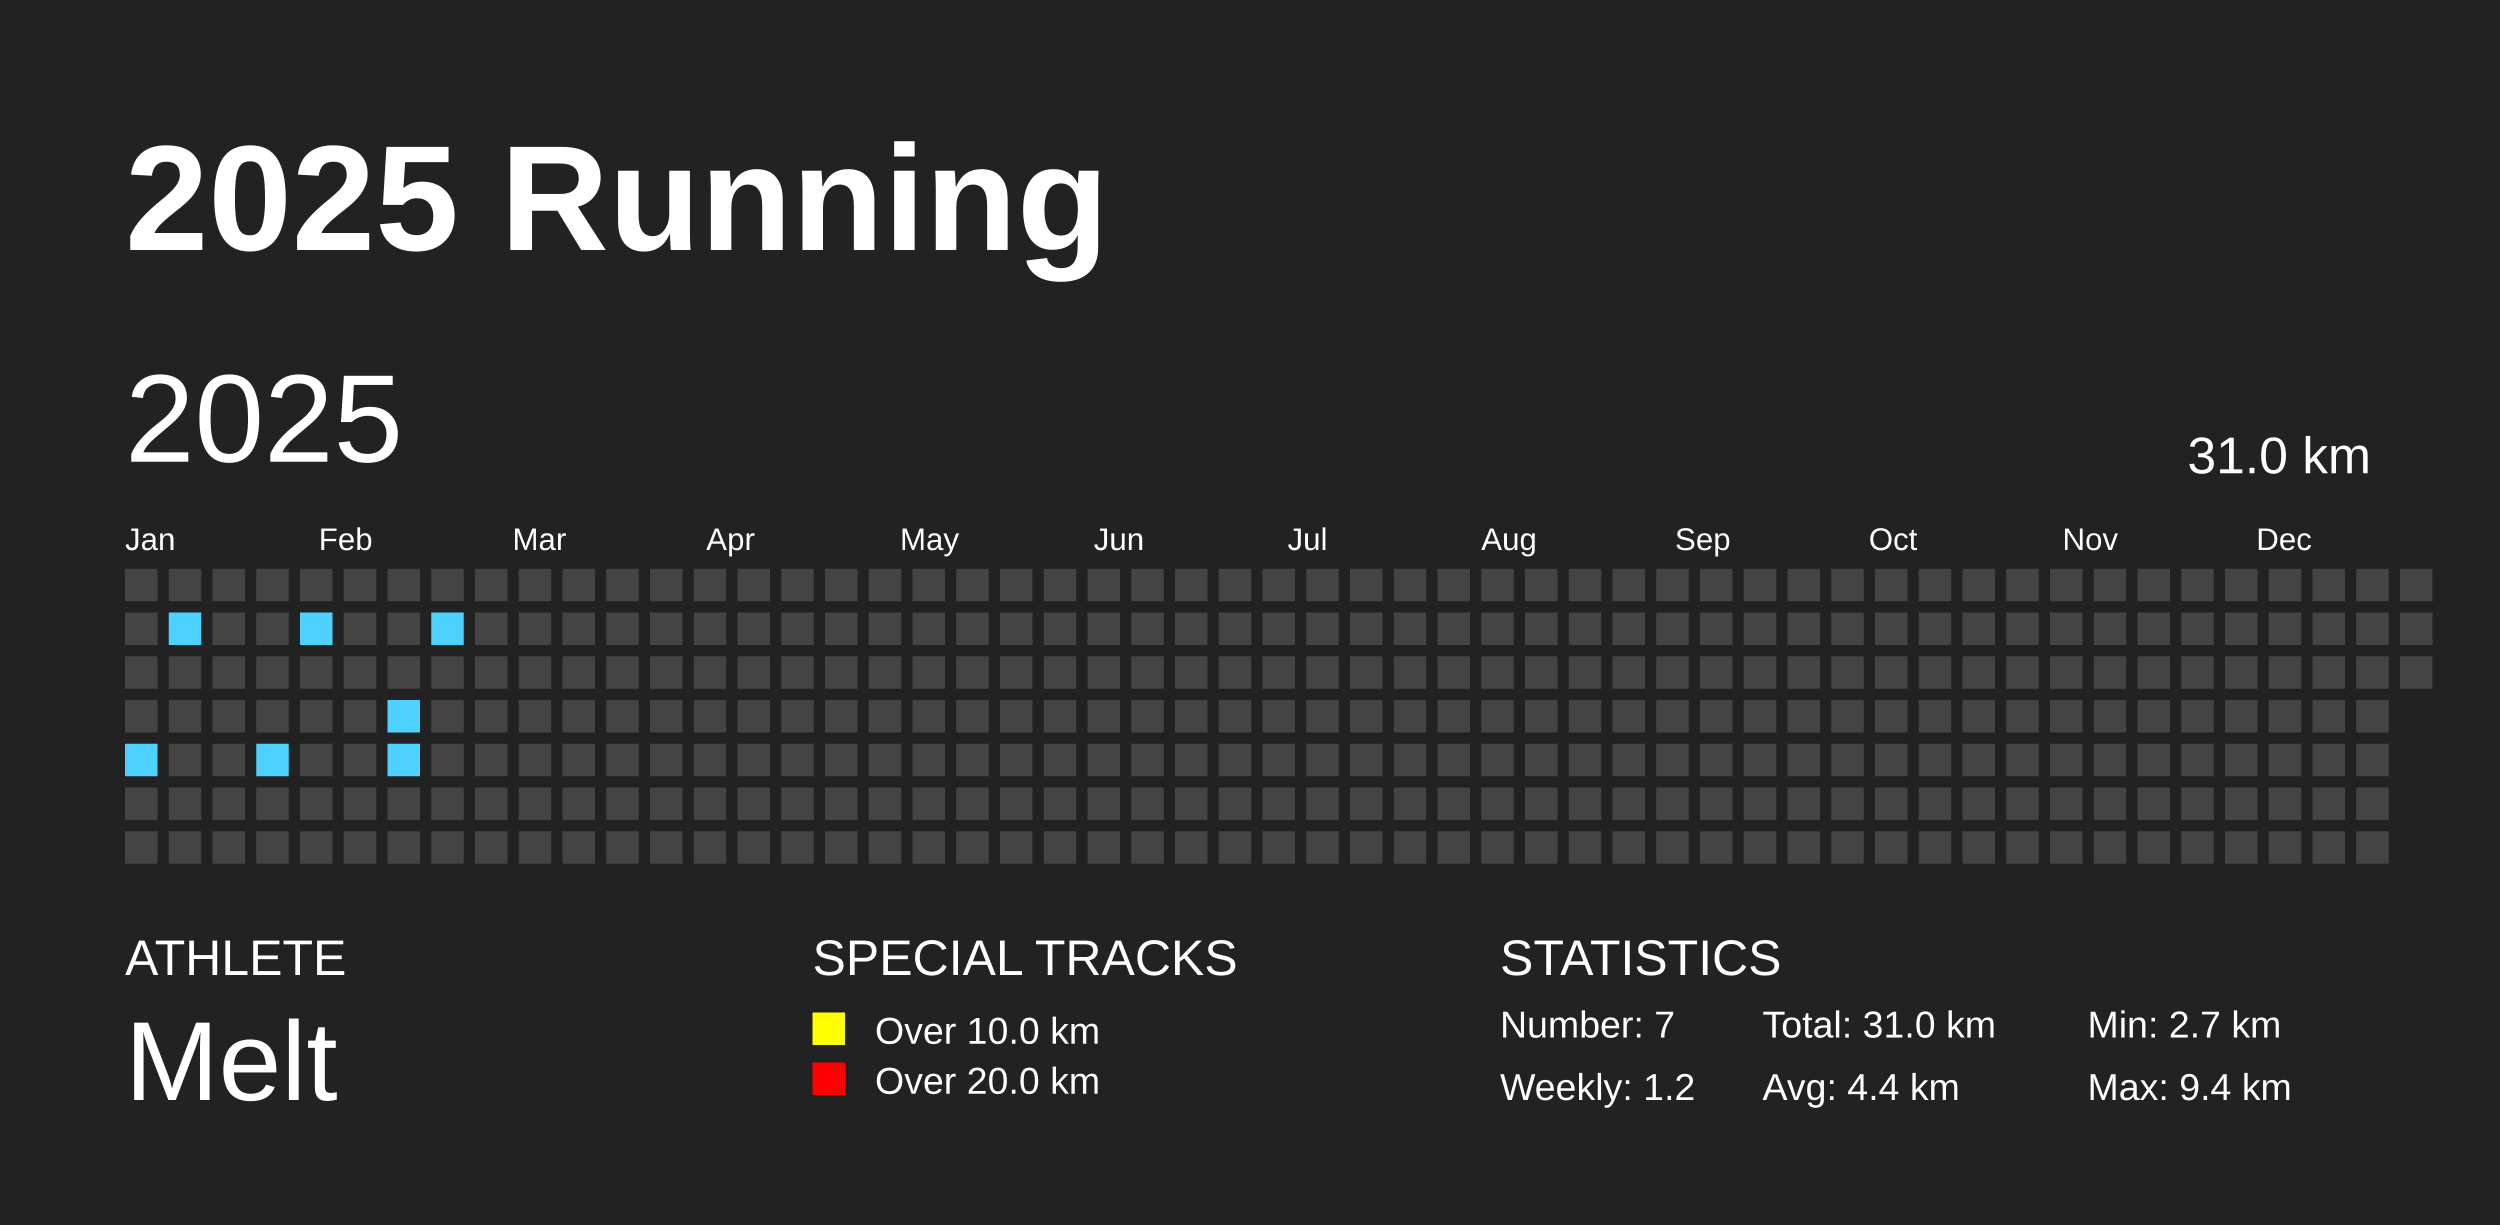
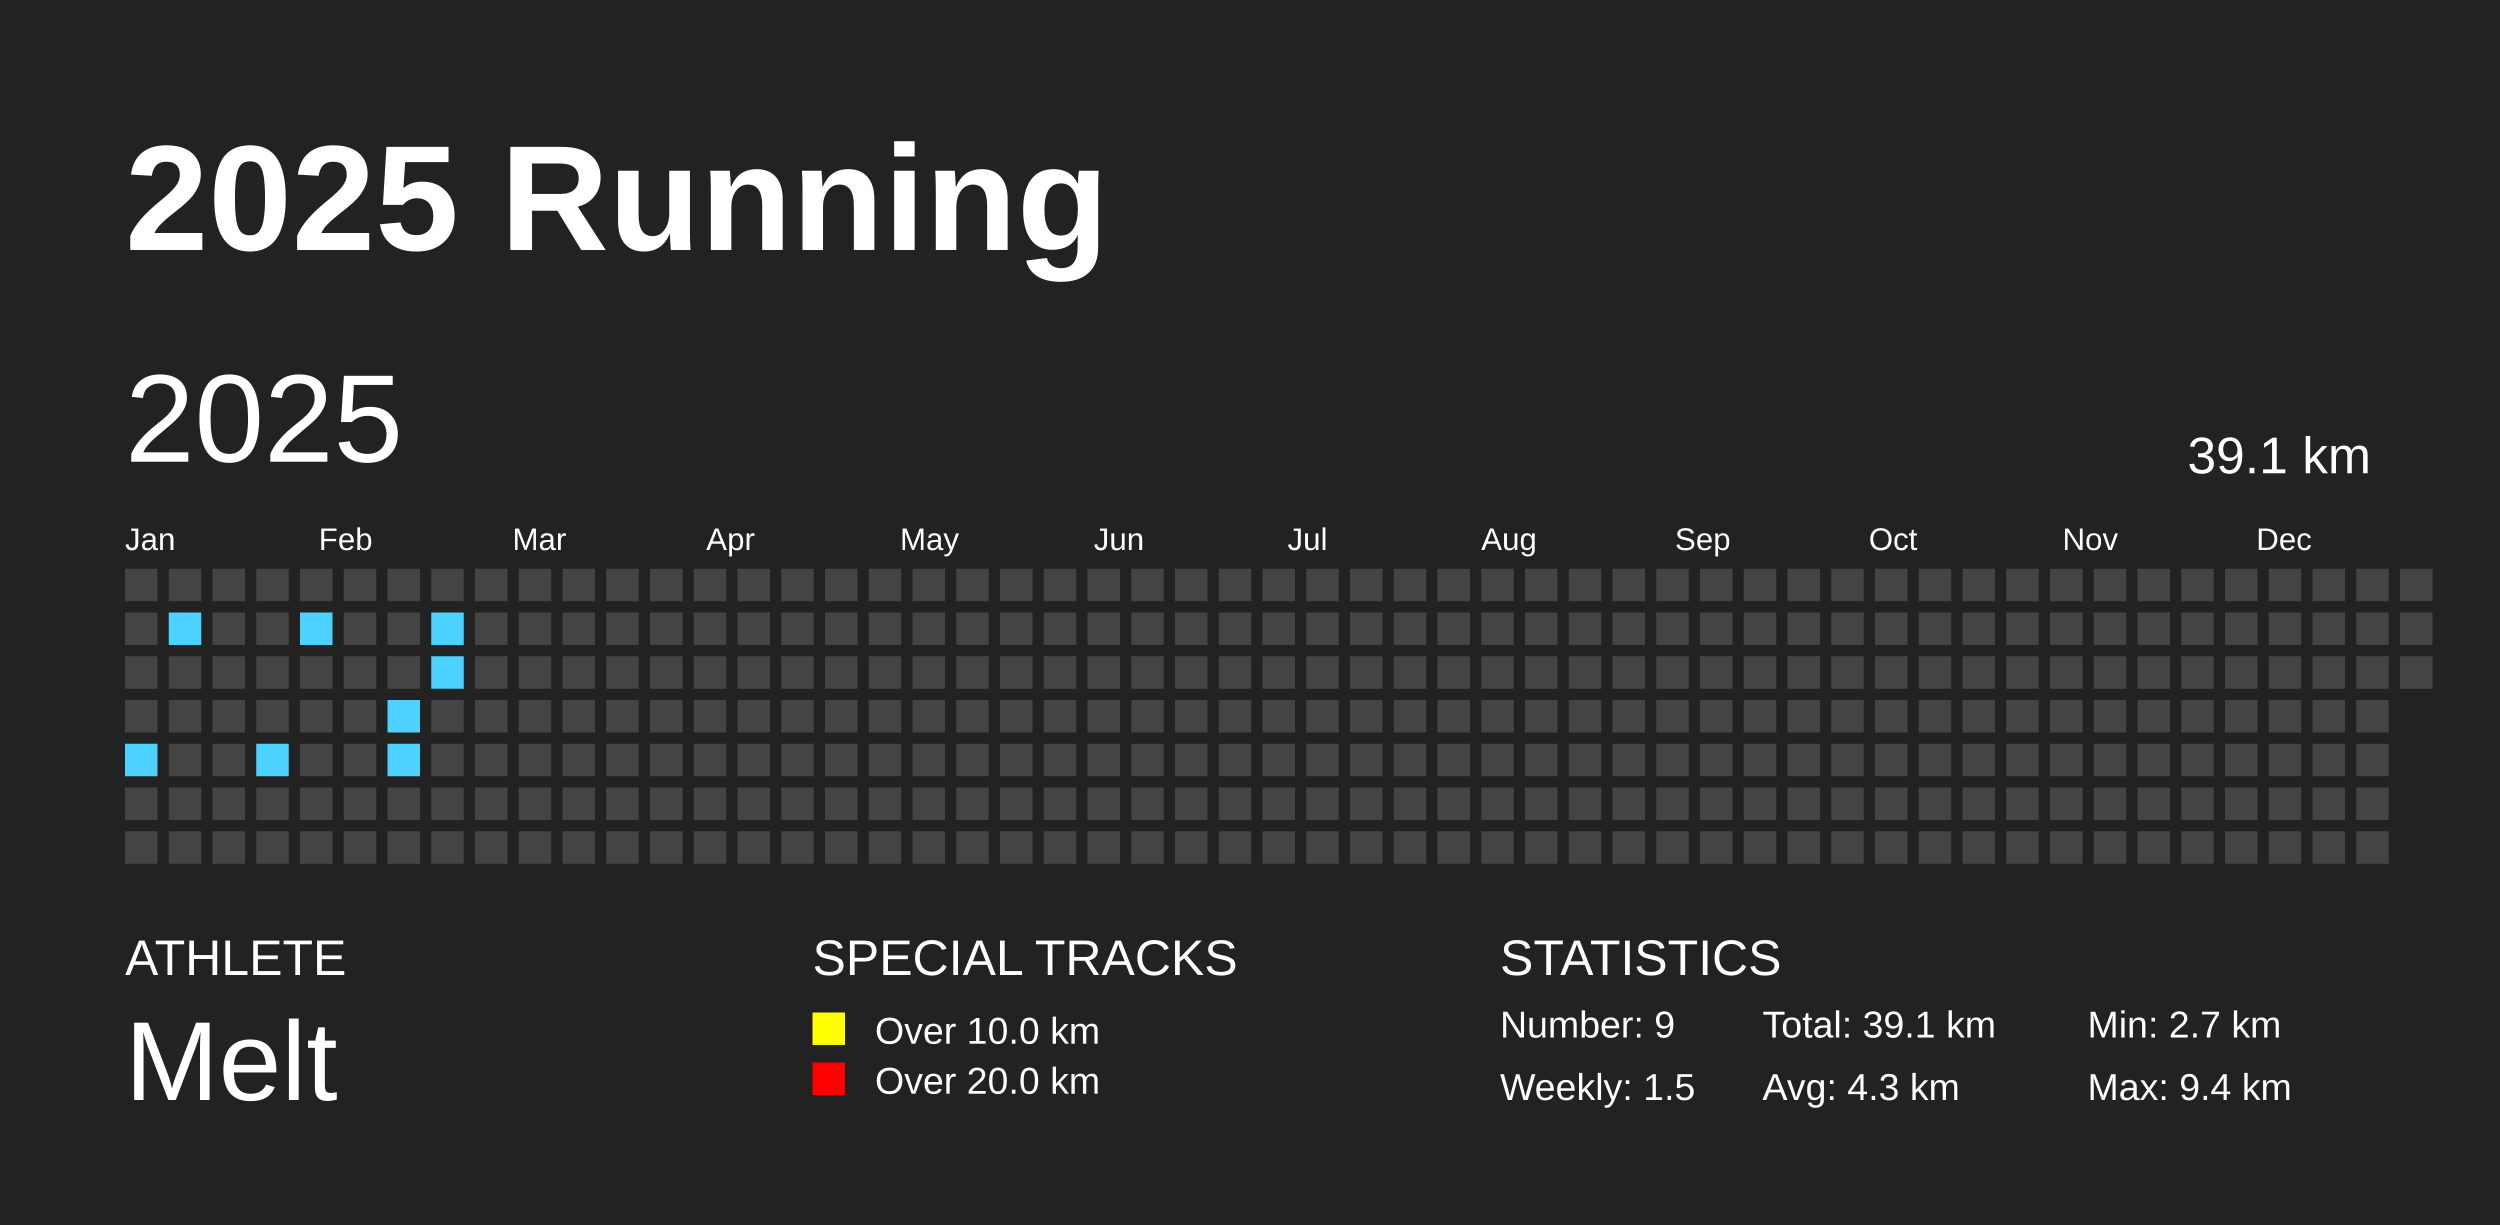
<svg xmlns="http://www.w3.org/2000/svg" baseProfile="full" height="98mm" version="1.1" viewBox="0,0,200,98" width="200mm">
  <defs />
  <rect fill="#222222" height="98" width="200" x="0" y="0" />
  <text fill="#FFFFFF" style="font-size:12px; font-family:Arial; font-weight:bold;" x="10" y="20">2025 Running</text>
  <text fill="#FFFFFF" style="font-size:4px; font-family:Arial" x="10" y="78">ATHLETE</text>
  <text fill="#FFFFFF" style="font-size:9px; font-family:Arial" x="10" y="88">Melt</text>
  <text fill="#FFFFFF" style="font-size:4px; font-family:Arial" x="65" y="78">SPECIAL TRACKS</text>
  <rect fill="yellow" height="2.6" width="2.6" x="65" y="81" />
  <text fill="#FFFFFF" style="font-size:3px; font-family:Arial" x="70" y="83.5">Over 10.0 km</text>
  <rect fill="red" height="2.6" width="2.6" x="65" y="85" />
  <text fill="#FFFFFF" style="font-size:3px; font-family:Arial" x="70" y="87.5">Over 20.0 km</text>
  <text fill="#FFFFFF" style="font-size:4px; font-family:Arial" x="120" y="78">STATISTICS</text>
-   <text fill="#FFFFFF" style="font-size:3px; font-family:Arial" x="120" y="83">Number: 7</text>
-   <text fill="#FFFFFF" style="font-size:3px; font-family:Arial" x="120" y="88">Weekly: 1.2</text>
-   <text fill="#FFFFFF" style="font-size:3px; font-family:Arial" x="141" y="83">Total: 31.0 km</text>
-   <text fill="#FFFFFF" style="font-size:3px; font-family:Arial" x="141" y="88">Avg: 4.4 km</text>
+   <text fill="#FFFFFF" style="font-size:3px; font-family:Arial" x="120" y="83">Number: 9</text>
+   <text fill="#FFFFFF" style="font-size:3px; font-family:Arial" x="120" y="88">Weekly: 1.5</text>
+   <text fill="#FFFFFF" style="font-size:3px; font-family:Arial" x="141" y="83">Total: 39.1 km</text>
+   <text fill="#FFFFFF" style="font-size:3px; font-family:Arial" x="141" y="88">Avg: 4.3 km</text>
  <text fill="#FFFFFF" style="font-size:3px; font-family:Arial" x="167" y="83">Min: 2.7 km</text>
  <text fill="#FFFFFF" style="font-size:3px; font-family:Arial" x="167" y="88">Max: 9.4 km</text>
  <text dominant-baseline="hanging" fill="#FFFFFF" style="font-size:10.0px; font-family:Arial;" x="10" y="30">2025</text>
-   <text dominant-baseline="hanging" fill="#FFFFFF" style="font-size:4.125px; font-family:Arial;" x="175" y="35">31.0 km</text>
+   <text dominant-baseline="hanging" fill="#FFFFFF" style="font-size:4.125px; font-family:Arial;" x="175" y="35">39.1 km</text>
  <text fill="#FFFFFF" style="font-size:2.5px; font-family:Arial" x="10.0" y="44">Jan</text>
  <text fill="#FFFFFF" style="font-size:2.5px; font-family:Arial" x="25.5" y="44">Feb</text>
  <text fill="#FFFFFF" style="font-size:2.5px; font-family:Arial" x="41.0" y="44">Mar</text>
  <text fill="#FFFFFF" style="font-size:2.5px; font-family:Arial" x="56.5" y="44">Apr</text>
  <text fill="#FFFFFF" style="font-size:2.5px; font-family:Arial" x="72.0" y="44">May</text>
  <text fill="#FFFFFF" style="font-size:2.5px; font-family:Arial" x="87.5" y="44">Jun</text>
  <text fill="#FFFFFF" style="font-size:2.5px; font-family:Arial" x="103.0" y="44">Jul</text>
  <text fill="#FFFFFF" style="font-size:2.5px; font-family:Arial" x="118.5" y="44">Aug</text>
  <text fill="#FFFFFF" style="font-size:2.5px; font-family:Arial" x="134.0" y="44">Sep</text>
  <text fill="#FFFFFF" style="font-size:2.5px; font-family:Arial" x="149.5" y="44">Oct</text>
  <text fill="#FFFFFF" style="font-size:2.5px; font-family:Arial" x="165.0" y="44">Nov</text>
  <text fill="#FFFFFF" style="font-size:2.5px; font-family:Arial" x="180.5" y="44">Dec</text>
  <rect fill="#444444" height="2.6" width="2.6" x="10.0" y="45.5" />
  <rect fill="#444444" height="2.6" width="2.6" x="10.0" y="49.0" />
  <rect fill="#444444" height="2.6" width="2.6" x="10.0" y="52.5" />
  <rect fill="#444444" height="2.6" width="2.6" x="10.0" y="56.0" />
  <rect fill="#4DD2FF" height="2.6" width="2.6" x="10.0" y="59.5" />
  <rect fill="#444444" height="2.6" width="2.6" x="10.0" y="63.0" />
  <rect fill="#444444" height="2.6" width="2.6" x="10.0" y="66.5" />
  <rect fill="#444444" height="2.6" width="2.6" x="13.5" y="45.5" />
  <rect fill="#4DD2FF" height="2.6" width="2.6" x="13.5" y="49.0" />
  <rect fill="#444444" height="2.6" width="2.6" x="13.5" y="52.5" />
  <rect fill="#444444" height="2.6" width="2.6" x="13.5" y="56.0" />
  <rect fill="#444444" height="2.6" width="2.6" x="13.5" y="59.5" />
  <rect fill="#444444" height="2.6" width="2.6" x="13.5" y="63.0" />
  <rect fill="#444444" height="2.6" width="2.6" x="13.5" y="66.5" />
  <rect fill="#444444" height="2.6" width="2.6" x="17.0" y="45.5" />
  <rect fill="#444444" height="2.6" width="2.6" x="17.0" y="49.0" />
  <rect fill="#444444" height="2.6" width="2.6" x="17.0" y="52.5" />
  <rect fill="#444444" height="2.6" width="2.6" x="17.0" y="56.0" />
  <rect fill="#444444" height="2.6" width="2.6" x="17.0" y="59.5" />
  <rect fill="#444444" height="2.6" width="2.6" x="17.0" y="63.0" />
  <rect fill="#444444" height="2.6" width="2.6" x="17.0" y="66.5" />
  <rect fill="#444444" height="2.6" width="2.6" x="20.5" y="45.5" />
  <rect fill="#444444" height="2.6" width="2.6" x="20.5" y="49.0" />
  <rect fill="#444444" height="2.6" width="2.6" x="20.5" y="52.5" />
  <rect fill="#444444" height="2.6" width="2.6" x="20.5" y="56.0" />
  <rect fill="#4DD2FF" height="2.6" width="2.6" x="20.5" y="59.5" />
  <rect fill="#444444" height="2.6" width="2.6" x="20.5" y="63.0" />
  <rect fill="#444444" height="2.6" width="2.6" x="20.5" y="66.5" />
  <rect fill="#444444" height="2.6" width="2.6" x="24.0" y="45.5" />
  <rect fill="#4DD2FF" height="2.6" width="2.6" x="24.0" y="49.0" />
  <rect fill="#444444" height="2.6" width="2.6" x="24.0" y="52.5" />
  <rect fill="#444444" height="2.6" width="2.6" x="24.0" y="56.0" />
  <rect fill="#444444" height="2.6" width="2.6" x="24.0" y="59.5" />
  <rect fill="#444444" height="2.6" width="2.6" x="24.0" y="63.0" />
  <rect fill="#444444" height="2.6" width="2.6" x="24.0" y="66.5" />
  <rect fill="#444444" height="2.6" width="2.6" x="27.5" y="45.5" />
  <rect fill="#444444" height="2.6" width="2.6" x="27.5" y="49.0" />
  <rect fill="#444444" height="2.6" width="2.6" x="27.5" y="52.5" />
  <rect fill="#444444" height="2.6" width="2.6" x="27.5" y="56.0" />
  <rect fill="#444444" height="2.6" width="2.6" x="27.5" y="59.5" />
  <rect fill="#444444" height="2.6" width="2.6" x="27.5" y="63.0" />
  <rect fill="#444444" height="2.6" width="2.6" x="27.5" y="66.5" />
  <rect fill="#444444" height="2.6" width="2.6" x="31.0" y="45.5" />
  <rect fill="#444444" height="2.6" width="2.6" x="31.0" y="49.0" />
  <rect fill="#444444" height="2.6" width="2.6" x="31.0" y="52.5" />
  <rect fill="#4DD2FF" height="2.6" width="2.6" x="31.0" y="56.0" />
  <rect fill="#4DD2FF" height="2.6" width="2.6" x="31.0" y="59.5" />
  <rect fill="#444444" height="2.6" width="2.6" x="31.0" y="63.0" />
  <rect fill="#444444" height="2.6" width="2.6" x="31.0" y="66.5" />
  <rect fill="#444444" height="2.6" width="2.6" x="34.5" y="45.5" />
  <rect fill="#4DD2FF" height="2.6" width="2.6" x="34.5" y="49.0" />
-   <rect fill="#444444" height="2.6" width="2.6" x="34.5" y="52.5" />
+   <rect fill="#4DD2FF" height="2.6" width="2.6" x="34.5" y="52.5" />
  <rect fill="#444444" height="2.6" width="2.6" x="34.5" y="56.0" />
  <rect fill="#444444" height="2.6" width="2.6" x="34.5" y="59.5" />
  <rect fill="#444444" height="2.6" width="2.6" x="34.5" y="63.0" />
  <rect fill="#444444" height="2.6" width="2.6" x="34.5" y="66.5" />
  <rect fill="#444444" height="2.6" width="2.6" x="38.0" y="45.5" />
  <rect fill="#444444" height="2.6" width="2.6" x="38.0" y="49.0" />
  <rect fill="#444444" height="2.6" width="2.6" x="38.0" y="52.5" />
  <rect fill="#444444" height="2.6" width="2.6" x="38.0" y="56.0" />
  <rect fill="#444444" height="2.6" width="2.6" x="38.0" y="59.5" />
  <rect fill="#444444" height="2.6" width="2.6" x="38.0" y="63.0" />
  <rect fill="#444444" height="2.6" width="2.6" x="38.0" y="66.5" />
  <rect fill="#444444" height="2.6" width="2.6" x="41.5" y="45.5" />
  <rect fill="#444444" height="2.6" width="2.6" x="41.5" y="49.0" />
  <rect fill="#444444" height="2.6" width="2.6" x="41.5" y="52.5" />
  <rect fill="#444444" height="2.6" width="2.6" x="41.5" y="56.0" />
  <rect fill="#444444" height="2.6" width="2.6" x="41.5" y="59.5" />
  <rect fill="#444444" height="2.6" width="2.6" x="41.5" y="63.0" />
  <rect fill="#444444" height="2.6" width="2.6" x="41.5" y="66.5" />
  <rect fill="#444444" height="2.6" width="2.6" x="45.0" y="45.5" />
  <rect fill="#444444" height="2.6" width="2.6" x="45.0" y="49.0" />
  <rect fill="#444444" height="2.6" width="2.6" x="45.0" y="52.5" />
  <rect fill="#444444" height="2.6" width="2.6" x="45.0" y="56.0" />
  <rect fill="#444444" height="2.6" width="2.6" x="45.0" y="59.5" />
  <rect fill="#444444" height="2.6" width="2.6" x="45.0" y="63.0" />
  <rect fill="#444444" height="2.6" width="2.6" x="45.0" y="66.5" />
  <rect fill="#444444" height="2.6" width="2.6" x="48.5" y="45.5" />
  <rect fill="#444444" height="2.6" width="2.6" x="48.5" y="49.0" />
  <rect fill="#444444" height="2.6" width="2.6" x="48.5" y="52.5" />
  <rect fill="#444444" height="2.6" width="2.6" x="48.5" y="56.0" />
  <rect fill="#444444" height="2.6" width="2.6" x="48.5" y="59.5" />
  <rect fill="#444444" height="2.6" width="2.6" x="48.5" y="63.0" />
  <rect fill="#444444" height="2.6" width="2.6" x="48.5" y="66.5" />
  <rect fill="#444444" height="2.6" width="2.6" x="52.0" y="45.5" />
  <rect fill="#444444" height="2.6" width="2.6" x="52.0" y="49.0" />
  <rect fill="#444444" height="2.6" width="2.6" x="52.0" y="52.5" />
  <rect fill="#444444" height="2.6" width="2.6" x="52.0" y="56.0" />
  <rect fill="#444444" height="2.6" width="2.6" x="52.0" y="59.5" />
  <rect fill="#444444" height="2.6" width="2.6" x="52.0" y="63.0" />
  <rect fill="#444444" height="2.6" width="2.6" x="52.0" y="66.5" />
  <rect fill="#444444" height="2.6" width="2.6" x="55.5" y="45.5" />
  <rect fill="#444444" height="2.6" width="2.6" x="55.5" y="49.0" />
  <rect fill="#444444" height="2.6" width="2.6" x="55.5" y="52.5" />
  <rect fill="#444444" height="2.6" width="2.6" x="55.5" y="56.0" />
  <rect fill="#444444" height="2.6" width="2.6" x="55.5" y="59.5" />
  <rect fill="#444444" height="2.6" width="2.6" x="55.5" y="63.0" />
  <rect fill="#444444" height="2.6" width="2.6" x="55.5" y="66.5" />
  <rect fill="#444444" height="2.6" width="2.6" x="59.0" y="45.5" />
  <rect fill="#444444" height="2.6" width="2.6" x="59.0" y="49.0" />
  <rect fill="#444444" height="2.6" width="2.6" x="59.0" y="52.5" />
  <rect fill="#444444" height="2.6" width="2.6" x="59.0" y="56.0" />
  <rect fill="#444444" height="2.6" width="2.6" x="59.0" y="59.5" />
  <rect fill="#444444" height="2.6" width="2.6" x="59.0" y="63.0" />
  <rect fill="#444444" height="2.6" width="2.6" x="59.0" y="66.5" />
  <rect fill="#444444" height="2.6" width="2.6" x="62.5" y="45.5" />
  <rect fill="#444444" height="2.6" width="2.6" x="62.5" y="49.0" />
  <rect fill="#444444" height="2.6" width="2.6" x="62.5" y="52.5" />
  <rect fill="#444444" height="2.6" width="2.6" x="62.5" y="56.0" />
  <rect fill="#444444" height="2.6" width="2.6" x="62.5" y="59.5" />
  <rect fill="#444444" height="2.6" width="2.6" x="62.5" y="63.0" />
  <rect fill="#444444" height="2.6" width="2.6" x="62.5" y="66.5" />
  <rect fill="#444444" height="2.6" width="2.6" x="66.0" y="45.5" />
  <rect fill="#444444" height="2.6" width="2.6" x="66.0" y="49.0" />
  <rect fill="#444444" height="2.6" width="2.6" x="66.0" y="52.5" />
  <rect fill="#444444" height="2.6" width="2.6" x="66.0" y="56.0" />
  <rect fill="#444444" height="2.6" width="2.6" x="66.0" y="59.5" />
  <rect fill="#444444" height="2.6" width="2.6" x="66.0" y="63.0" />
  <rect fill="#444444" height="2.6" width="2.6" x="66.0" y="66.5" />
  <rect fill="#444444" height="2.6" width="2.6" x="69.5" y="45.5" />
  <rect fill="#444444" height="2.6" width="2.6" x="69.5" y="49.0" />
  <rect fill="#444444" height="2.6" width="2.6" x="69.5" y="52.5" />
  <rect fill="#444444" height="2.6" width="2.6" x="69.5" y="56.0" />
  <rect fill="#444444" height="2.6" width="2.6" x="69.5" y="59.5" />
  <rect fill="#444444" height="2.6" width="2.6" x="69.5" y="63.0" />
  <rect fill="#444444" height="2.6" width="2.6" x="69.5" y="66.5" />
  <rect fill="#444444" height="2.6" width="2.6" x="73.0" y="45.5" />
  <rect fill="#444444" height="2.6" width="2.6" x="73.0" y="49.0" />
  <rect fill="#444444" height="2.6" width="2.6" x="73.0" y="52.5" />
  <rect fill="#444444" height="2.6" width="2.6" x="73.0" y="56.0" />
  <rect fill="#444444" height="2.6" width="2.6" x="73.0" y="59.5" />
  <rect fill="#444444" height="2.6" width="2.6" x="73.0" y="63.0" />
  <rect fill="#444444" height="2.6" width="2.6" x="73.0" y="66.5" />
  <rect fill="#444444" height="2.6" width="2.6" x="76.5" y="45.5" />
  <rect fill="#444444" height="2.6" width="2.6" x="76.5" y="49.0" />
  <rect fill="#444444" height="2.6" width="2.6" x="76.5" y="52.5" />
  <rect fill="#444444" height="2.6" width="2.6" x="76.5" y="56.0" />
  <rect fill="#444444" height="2.6" width="2.6" x="76.5" y="59.5" />
  <rect fill="#444444" height="2.6" width="2.6" x="76.5" y="63.0" />
  <rect fill="#444444" height="2.6" width="2.6" x="76.5" y="66.5" />
  <rect fill="#444444" height="2.6" width="2.6" x="80.0" y="45.5" />
  <rect fill="#444444" height="2.6" width="2.6" x="80.0" y="49.0" />
  <rect fill="#444444" height="2.6" width="2.6" x="80.0" y="52.5" />
  <rect fill="#444444" height="2.6" width="2.6" x="80.0" y="56.0" />
  <rect fill="#444444" height="2.6" width="2.6" x="80.0" y="59.5" />
  <rect fill="#444444" height="2.6" width="2.6" x="80.0" y="63.0" />
  <rect fill="#444444" height="2.6" width="2.6" x="80.0" y="66.5" />
  <rect fill="#444444" height="2.6" width="2.6" x="83.5" y="45.5" />
  <rect fill="#444444" height="2.6" width="2.6" x="83.5" y="49.0" />
  <rect fill="#444444" height="2.6" width="2.6" x="83.5" y="52.5" />
  <rect fill="#444444" height="2.6" width="2.6" x="83.5" y="56.0" />
  <rect fill="#444444" height="2.6" width="2.6" x="83.5" y="59.5" />
  <rect fill="#444444" height="2.6" width="2.6" x="83.5" y="63.0" />
  <rect fill="#444444" height="2.6" width="2.6" x="83.5" y="66.5" />
  <rect fill="#444444" height="2.6" width="2.6" x="87.0" y="45.5" />
  <rect fill="#444444" height="2.6" width="2.6" x="87.0" y="49.0" />
  <rect fill="#444444" height="2.6" width="2.6" x="87.0" y="52.5" />
  <rect fill="#444444" height="2.6" width="2.6" x="87.0" y="56.0" />
  <rect fill="#444444" height="2.6" width="2.6" x="87.0" y="59.5" />
  <rect fill="#444444" height="2.6" width="2.6" x="87.0" y="63.0" />
  <rect fill="#444444" height="2.6" width="2.6" x="87.0" y="66.5" />
  <rect fill="#444444" height="2.6" width="2.6" x="90.5" y="45.5" />
  <rect fill="#444444" height="2.6" width="2.6" x="90.5" y="49.0" />
  <rect fill="#444444" height="2.6" width="2.6" x="90.5" y="52.5" />
  <rect fill="#444444" height="2.6" width="2.6" x="90.5" y="56.0" />
  <rect fill="#444444" height="2.6" width="2.6" x="90.5" y="59.5" />
  <rect fill="#444444" height="2.6" width="2.6" x="90.5" y="63.0" />
  <rect fill="#444444" height="2.6" width="2.6" x="90.5" y="66.5" />
  <rect fill="#444444" height="2.6" width="2.6" x="94.0" y="45.5" />
  <rect fill="#444444" height="2.6" width="2.6" x="94.0" y="49.0" />
  <rect fill="#444444" height="2.6" width="2.6" x="94.0" y="52.5" />
  <rect fill="#444444" height="2.6" width="2.6" x="94.0" y="56.0" />
  <rect fill="#444444" height="2.6" width="2.6" x="94.0" y="59.5" />
  <rect fill="#444444" height="2.6" width="2.6" x="94.0" y="63.0" />
  <rect fill="#444444" height="2.6" width="2.6" x="94.0" y="66.5" />
  <rect fill="#444444" height="2.6" width="2.6" x="97.5" y="45.5" />
  <rect fill="#444444" height="2.6" width="2.6" x="97.5" y="49.0" />
  <rect fill="#444444" height="2.6" width="2.6" x="97.5" y="52.5" />
  <rect fill="#444444" height="2.6" width="2.6" x="97.5" y="56.0" />
  <rect fill="#444444" height="2.6" width="2.6" x="97.5" y="59.5" />
  <rect fill="#444444" height="2.6" width="2.6" x="97.5" y="63.0" />
  <rect fill="#444444" height="2.6" width="2.6" x="97.5" y="66.5" />
  <rect fill="#444444" height="2.6" width="2.6" x="101.0" y="45.5" />
  <rect fill="#444444" height="2.6" width="2.6" x="101.0" y="49.0" />
  <rect fill="#444444" height="2.6" width="2.6" x="101.0" y="52.5" />
  <rect fill="#444444" height="2.6" width="2.6" x="101.0" y="56.0" />
  <rect fill="#444444" height="2.6" width="2.6" x="101.0" y="59.5" />
  <rect fill="#444444" height="2.6" width="2.6" x="101.0" y="63.0" />
  <rect fill="#444444" height="2.6" width="2.6" x="101.0" y="66.5" />
  <rect fill="#444444" height="2.6" width="2.6" x="104.5" y="45.5" />
  <rect fill="#444444" height="2.6" width="2.6" x="104.5" y="49.0" />
  <rect fill="#444444" height="2.6" width="2.6" x="104.5" y="52.5" />
  <rect fill="#444444" height="2.6" width="2.6" x="104.5" y="56.0" />
  <rect fill="#444444" height="2.6" width="2.6" x="104.5" y="59.5" />
  <rect fill="#444444" height="2.6" width="2.6" x="104.5" y="63.0" />
  <rect fill="#444444" height="2.6" width="2.6" x="104.5" y="66.5" />
  <rect fill="#444444" height="2.6" width="2.6" x="108.0" y="45.5" />
  <rect fill="#444444" height="2.6" width="2.6" x="108.0" y="49.0" />
  <rect fill="#444444" height="2.6" width="2.6" x="108.0" y="52.5" />
  <rect fill="#444444" height="2.6" width="2.6" x="108.0" y="56.0" />
  <rect fill="#444444" height="2.6" width="2.6" x="108.0" y="59.5" />
  <rect fill="#444444" height="2.6" width="2.6" x="108.0" y="63.0" />
  <rect fill="#444444" height="2.6" width="2.6" x="108.0" y="66.5" />
  <rect fill="#444444" height="2.6" width="2.6" x="111.5" y="45.5" />
  <rect fill="#444444" height="2.6" width="2.6" x="111.5" y="49.0" />
  <rect fill="#444444" height="2.6" width="2.6" x="111.5" y="52.5" />
  <rect fill="#444444" height="2.6" width="2.6" x="111.5" y="56.0" />
  <rect fill="#444444" height="2.6" width="2.6" x="111.5" y="59.5" />
  <rect fill="#444444" height="2.6" width="2.6" x="111.5" y="63.0" />
  <rect fill="#444444" height="2.6" width="2.6" x="111.5" y="66.5" />
  <rect fill="#444444" height="2.6" width="2.6" x="115.0" y="45.5" />
  <rect fill="#444444" height="2.6" width="2.6" x="115.0" y="49.0" />
  <rect fill="#444444" height="2.6" width="2.6" x="115.0" y="52.5" />
  <rect fill="#444444" height="2.6" width="2.6" x="115.0" y="56.0" />
  <rect fill="#444444" height="2.6" width="2.6" x="115.0" y="59.5" />
  <rect fill="#444444" height="2.6" width="2.6" x="115.0" y="63.0" />
  <rect fill="#444444" height="2.6" width="2.6" x="115.0" y="66.5" />
  <rect fill="#444444" height="2.6" width="2.6" x="118.5" y="45.5" />
  <rect fill="#444444" height="2.6" width="2.6" x="118.5" y="49.0" />
  <rect fill="#444444" height="2.6" width="2.6" x="118.5" y="52.5" />
  <rect fill="#444444" height="2.6" width="2.6" x="118.5" y="56.0" />
  <rect fill="#444444" height="2.6" width="2.6" x="118.5" y="59.5" />
  <rect fill="#444444" height="2.6" width="2.6" x="118.5" y="63.0" />
  <rect fill="#444444" height="2.6" width="2.6" x="118.5" y="66.5" />
  <rect fill="#444444" height="2.6" width="2.6" x="122.0" y="45.5" />
  <rect fill="#444444" height="2.6" width="2.6" x="122.0" y="49.0" />
  <rect fill="#444444" height="2.6" width="2.6" x="122.0" y="52.5" />
  <rect fill="#444444" height="2.6" width="2.6" x="122.0" y="56.0" />
  <rect fill="#444444" height="2.6" width="2.6" x="122.0" y="59.5" />
  <rect fill="#444444" height="2.6" width="2.6" x="122.0" y="63.0" />
  <rect fill="#444444" height="2.6" width="2.6" x="122.0" y="66.5" />
  <rect fill="#444444" height="2.6" width="2.6" x="125.5" y="45.5" />
  <rect fill="#444444" height="2.6" width="2.6" x="125.5" y="49.0" />
  <rect fill="#444444" height="2.6" width="2.6" x="125.5" y="52.5" />
  <rect fill="#444444" height="2.6" width="2.6" x="125.5" y="56.0" />
  <rect fill="#444444" height="2.6" width="2.6" x="125.5" y="59.5" />
  <rect fill="#444444" height="2.6" width="2.6" x="125.5" y="63.0" />
  <rect fill="#444444" height="2.6" width="2.6" x="125.5" y="66.5" />
  <rect fill="#444444" height="2.6" width="2.6" x="129.0" y="45.5" />
  <rect fill="#444444" height="2.6" width="2.6" x="129.0" y="49.0" />
  <rect fill="#444444" height="2.6" width="2.6" x="129.0" y="52.5" />
  <rect fill="#444444" height="2.6" width="2.6" x="129.0" y="56.0" />
  <rect fill="#444444" height="2.6" width="2.6" x="129.0" y="59.5" />
  <rect fill="#444444" height="2.6" width="2.6" x="129.0" y="63.0" />
  <rect fill="#444444" height="2.6" width="2.6" x="129.0" y="66.5" />
  <rect fill="#444444" height="2.6" width="2.6" x="132.5" y="45.5" />
  <rect fill="#444444" height="2.6" width="2.6" x="132.5" y="49.0" />
  <rect fill="#444444" height="2.6" width="2.6" x="132.5" y="52.5" />
  <rect fill="#444444" height="2.6" width="2.6" x="132.5" y="56.0" />
  <rect fill="#444444" height="2.6" width="2.6" x="132.5" y="59.5" />
  <rect fill="#444444" height="2.6" width="2.6" x="132.5" y="63.0" />
  <rect fill="#444444" height="2.6" width="2.6" x="132.5" y="66.5" />
  <rect fill="#444444" height="2.6" width="2.6" x="136.0" y="45.5" />
  <rect fill="#444444" height="2.6" width="2.6" x="136.0" y="49.0" />
  <rect fill="#444444" height="2.6" width="2.6" x="136.0" y="52.5" />
  <rect fill="#444444" height="2.6" width="2.6" x="136.0" y="56.0" />
  <rect fill="#444444" height="2.6" width="2.6" x="136.0" y="59.5" />
  <rect fill="#444444" height="2.6" width="2.6" x="136.0" y="63.0" />
  <rect fill="#444444" height="2.6" width="2.6" x="136.0" y="66.5" />
  <rect fill="#444444" height="2.6" width="2.6" x="139.5" y="45.5" />
  <rect fill="#444444" height="2.6" width="2.6" x="139.5" y="49.0" />
  <rect fill="#444444" height="2.6" width="2.6" x="139.5" y="52.5" />
  <rect fill="#444444" height="2.6" width="2.6" x="139.5" y="56.0" />
  <rect fill="#444444" height="2.6" width="2.6" x="139.5" y="59.5" />
  <rect fill="#444444" height="2.6" width="2.6" x="139.5" y="63.0" />
  <rect fill="#444444" height="2.6" width="2.6" x="139.5" y="66.5" />
  <rect fill="#444444" height="2.6" width="2.6" x="143.0" y="45.5" />
  <rect fill="#444444" height="2.6" width="2.6" x="143.0" y="49.0" />
  <rect fill="#444444" height="2.6" width="2.6" x="143.0" y="52.5" />
  <rect fill="#444444" height="2.6" width="2.6" x="143.0" y="56.0" />
  <rect fill="#444444" height="2.6" width="2.6" x="143.0" y="59.5" />
  <rect fill="#444444" height="2.6" width="2.6" x="143.0" y="63.0" />
  <rect fill="#444444" height="2.6" width="2.6" x="143.0" y="66.5" />
  <rect fill="#444444" height="2.6" width="2.6" x="146.5" y="45.5" />
  <rect fill="#444444" height="2.6" width="2.6" x="146.5" y="49.0" />
  <rect fill="#444444" height="2.6" width="2.6" x="146.5" y="52.5" />
  <rect fill="#444444" height="2.6" width="2.6" x="146.5" y="56.0" />
  <rect fill="#444444" height="2.6" width="2.6" x="146.5" y="59.5" />
  <rect fill="#444444" height="2.6" width="2.6" x="146.5" y="63.0" />
  <rect fill="#444444" height="2.6" width="2.6" x="146.5" y="66.5" />
  <rect fill="#444444" height="2.6" width="2.6" x="150.0" y="45.5" />
  <rect fill="#444444" height="2.6" width="2.6" x="150.0" y="49.0" />
  <rect fill="#444444" height="2.6" width="2.6" x="150.0" y="52.5" />
  <rect fill="#444444" height="2.6" width="2.6" x="150.0" y="56.0" />
  <rect fill="#444444" height="2.6" width="2.6" x="150.0" y="59.5" />
  <rect fill="#444444" height="2.6" width="2.6" x="150.0" y="63.0" />
  <rect fill="#444444" height="2.6" width="2.6" x="150.0" y="66.5" />
  <rect fill="#444444" height="2.6" width="2.6" x="153.5" y="45.5" />
  <rect fill="#444444" height="2.6" width="2.6" x="153.5" y="49.0" />
  <rect fill="#444444" height="2.6" width="2.6" x="153.5" y="52.5" />
  <rect fill="#444444" height="2.6" width="2.6" x="153.5" y="56.0" />
  <rect fill="#444444" height="2.6" width="2.6" x="153.5" y="59.5" />
  <rect fill="#444444" height="2.6" width="2.6" x="153.5" y="63.0" />
  <rect fill="#444444" height="2.6" width="2.6" x="153.5" y="66.5" />
  <rect fill="#444444" height="2.6" width="2.6" x="157.0" y="45.5" />
  <rect fill="#444444" height="2.6" width="2.6" x="157.0" y="49.0" />
  <rect fill="#444444" height="2.6" width="2.6" x="157.0" y="52.5" />
  <rect fill="#444444" height="2.6" width="2.6" x="157.0" y="56.0" />
  <rect fill="#444444" height="2.6" width="2.6" x="157.0" y="59.5" />
  <rect fill="#444444" height="2.6" width="2.6" x="157.0" y="63.0" />
  <rect fill="#444444" height="2.6" width="2.6" x="157.0" y="66.5" />
  <rect fill="#444444" height="2.6" width="2.6" x="160.5" y="45.5" />
  <rect fill="#444444" height="2.6" width="2.6" x="160.5" y="49.0" />
  <rect fill="#444444" height="2.6" width="2.6" x="160.5" y="52.5" />
  <rect fill="#444444" height="2.6" width="2.6" x="160.5" y="56.0" />
  <rect fill="#444444" height="2.6" width="2.6" x="160.5" y="59.5" />
  <rect fill="#444444" height="2.6" width="2.6" x="160.5" y="63.0" />
  <rect fill="#444444" height="2.6" width="2.6" x="160.5" y="66.5" />
  <rect fill="#444444" height="2.6" width="2.6" x="164.0" y="45.5" />
  <rect fill="#444444" height="2.6" width="2.6" x="164.0" y="49.0" />
  <rect fill="#444444" height="2.6" width="2.6" x="164.0" y="52.5" />
  <rect fill="#444444" height="2.6" width="2.6" x="164.0" y="56.0" />
  <rect fill="#444444" height="2.6" width="2.6" x="164.0" y="59.5" />
  <rect fill="#444444" height="2.6" width="2.6" x="164.0" y="63.0" />
  <rect fill="#444444" height="2.6" width="2.6" x="164.0" y="66.5" />
  <rect fill="#444444" height="2.6" width="2.6" x="167.5" y="45.5" />
  <rect fill="#444444" height="2.6" width="2.6" x="167.5" y="49.0" />
  <rect fill="#444444" height="2.6" width="2.6" x="167.5" y="52.5" />
  <rect fill="#444444" height="2.6" width="2.6" x="167.5" y="56.0" />
  <rect fill="#444444" height="2.6" width="2.6" x="167.5" y="59.5" />
  <rect fill="#444444" height="2.6" width="2.6" x="167.5" y="63.0" />
  <rect fill="#444444" height="2.6" width="2.6" x="167.5" y="66.5" />
  <rect fill="#444444" height="2.6" width="2.6" x="171.0" y="45.5" />
  <rect fill="#444444" height="2.6" width="2.6" x="171.0" y="49.0" />
  <rect fill="#444444" height="2.6" width="2.6" x="171.0" y="52.5" />
  <rect fill="#444444" height="2.6" width="2.6" x="171.0" y="56.0" />
  <rect fill="#444444" height="2.6" width="2.6" x="171.0" y="59.5" />
  <rect fill="#444444" height="2.6" width="2.6" x="171.0" y="63.0" />
  <rect fill="#444444" height="2.6" width="2.6" x="171.0" y="66.5" />
  <rect fill="#444444" height="2.6" width="2.6" x="174.5" y="45.5" />
  <rect fill="#444444" height="2.6" width="2.6" x="174.5" y="49.0" />
  <rect fill="#444444" height="2.6" width="2.6" x="174.5" y="52.5" />
  <rect fill="#444444" height="2.6" width="2.6" x="174.5" y="56.0" />
  <rect fill="#444444" height="2.6" width="2.6" x="174.5" y="59.5" />
  <rect fill="#444444" height="2.6" width="2.6" x="174.5" y="63.0" />
  <rect fill="#444444" height="2.6" width="2.6" x="174.5" y="66.5" />
  <rect fill="#444444" height="2.6" width="2.6" x="178.0" y="45.5" />
  <rect fill="#444444" height="2.6" width="2.6" x="178.0" y="49.0" />
  <rect fill="#444444" height="2.6" width="2.6" x="178.0" y="52.5" />
  <rect fill="#444444" height="2.6" width="2.6" x="178.0" y="56.0" />
  <rect fill="#444444" height="2.6" width="2.6" x="178.0" y="59.5" />
  <rect fill="#444444" height="2.6" width="2.6" x="178.0" y="63.0" />
  <rect fill="#444444" height="2.6" width="2.6" x="178.0" y="66.5" />
  <rect fill="#444444" height="2.6" width="2.6" x="181.5" y="45.5" />
  <rect fill="#444444" height="2.6" width="2.6" x="181.5" y="49.0" />
  <rect fill="#444444" height="2.6" width="2.6" x="181.5" y="52.5" />
  <rect fill="#444444" height="2.6" width="2.6" x="181.5" y="56.0" />
  <rect fill="#444444" height="2.6" width="2.6" x="181.5" y="59.5" />
  <rect fill="#444444" height="2.6" width="2.6" x="181.5" y="63.0" />
  <rect fill="#444444" height="2.6" width="2.6" x="181.5" y="66.5" />
  <rect fill="#444444" height="2.6" width="2.6" x="185.0" y="45.5" />
  <rect fill="#444444" height="2.6" width="2.6" x="185.0" y="49.0" />
  <rect fill="#444444" height="2.6" width="2.6" x="185.0" y="52.5" />
  <rect fill="#444444" height="2.6" width="2.6" x="185.0" y="56.0" />
  <rect fill="#444444" height="2.6" width="2.6" x="185.0" y="59.5" />
  <rect fill="#444444" height="2.6" width="2.6" x="185.0" y="63.0" />
  <rect fill="#444444" height="2.6" width="2.6" x="185.0" y="66.5" />
  <rect fill="#444444" height="2.6" width="2.6" x="188.5" y="45.5" />
  <rect fill="#444444" height="2.6" width="2.6" x="188.5" y="49.0" />
  <rect fill="#444444" height="2.6" width="2.6" x="188.5" y="52.5" />
  <rect fill="#444444" height="2.6" width="2.6" x="188.5" y="56.0" />
  <rect fill="#444444" height="2.6" width="2.6" x="188.5" y="59.5" />
  <rect fill="#444444" height="2.6" width="2.6" x="188.5" y="63.0" />
  <rect fill="#444444" height="2.6" width="2.6" x="188.5" y="66.5" />
  <rect fill="#444444" height="2.6" width="2.6" x="192.0" y="45.5" />
  <rect fill="#444444" height="2.6" width="2.6" x="192.0" y="49.0" />
  <rect fill="#444444" height="2.6" width="2.6" x="192.0" y="52.5" />
</svg>
